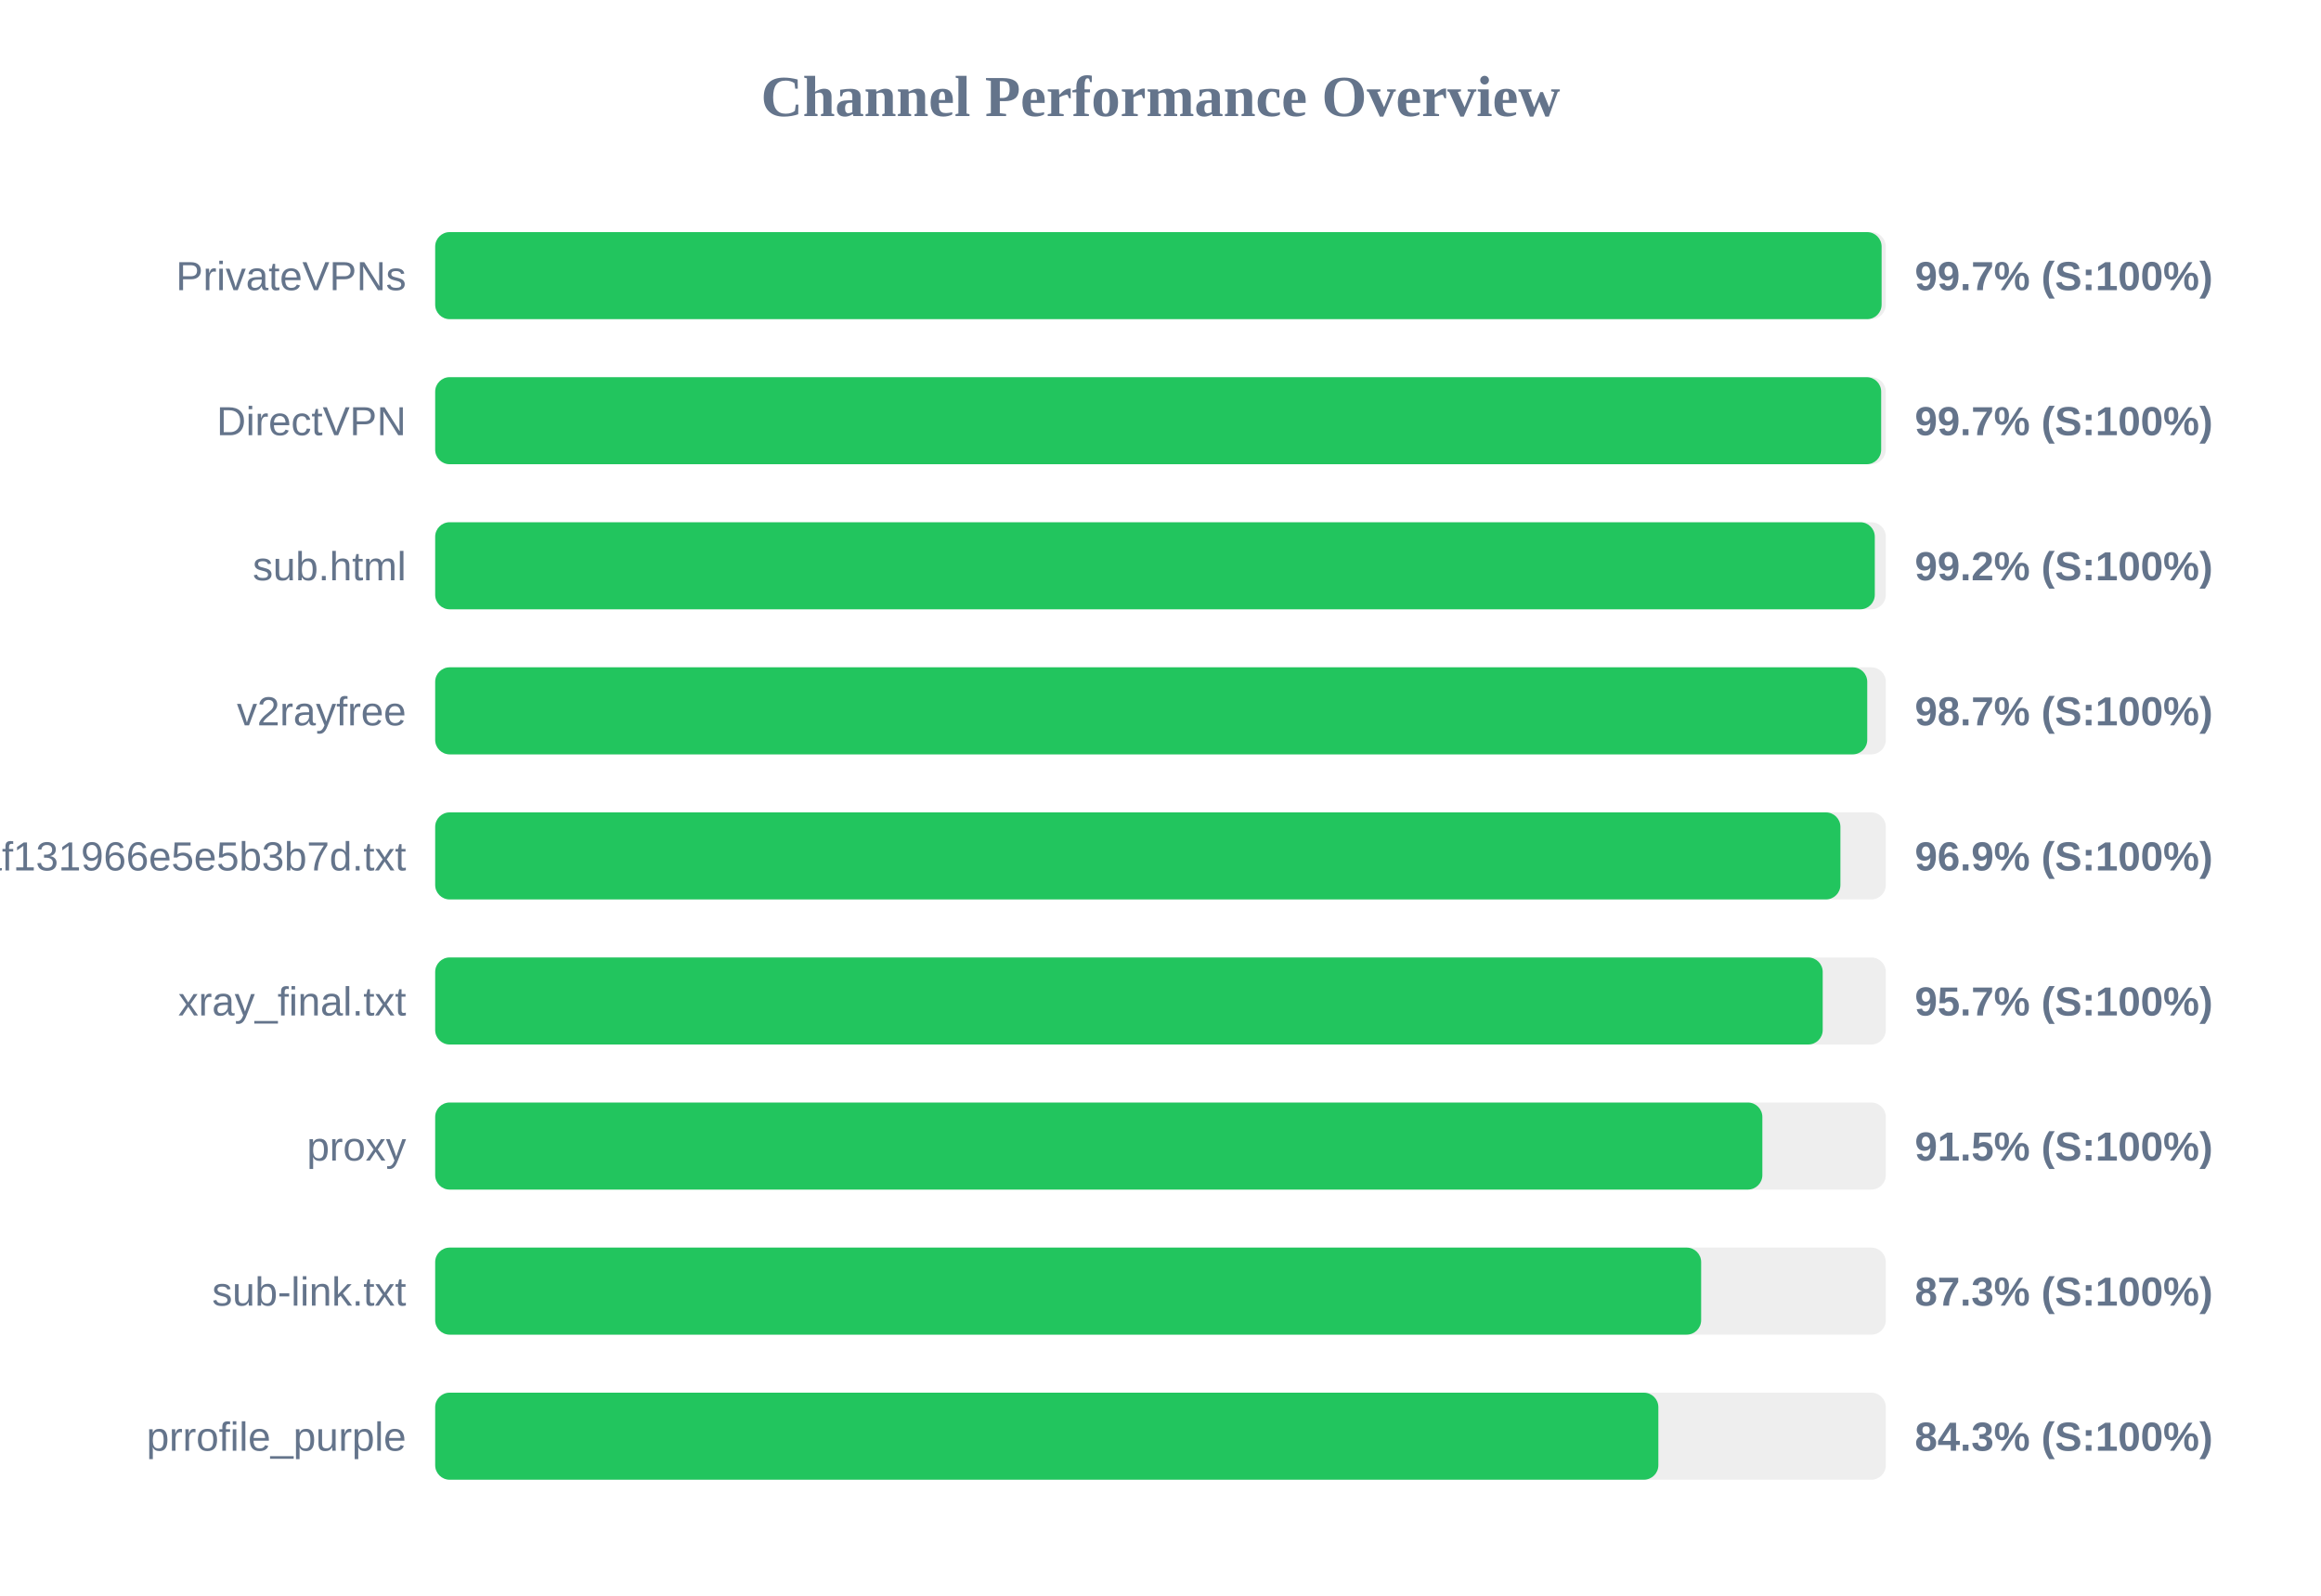
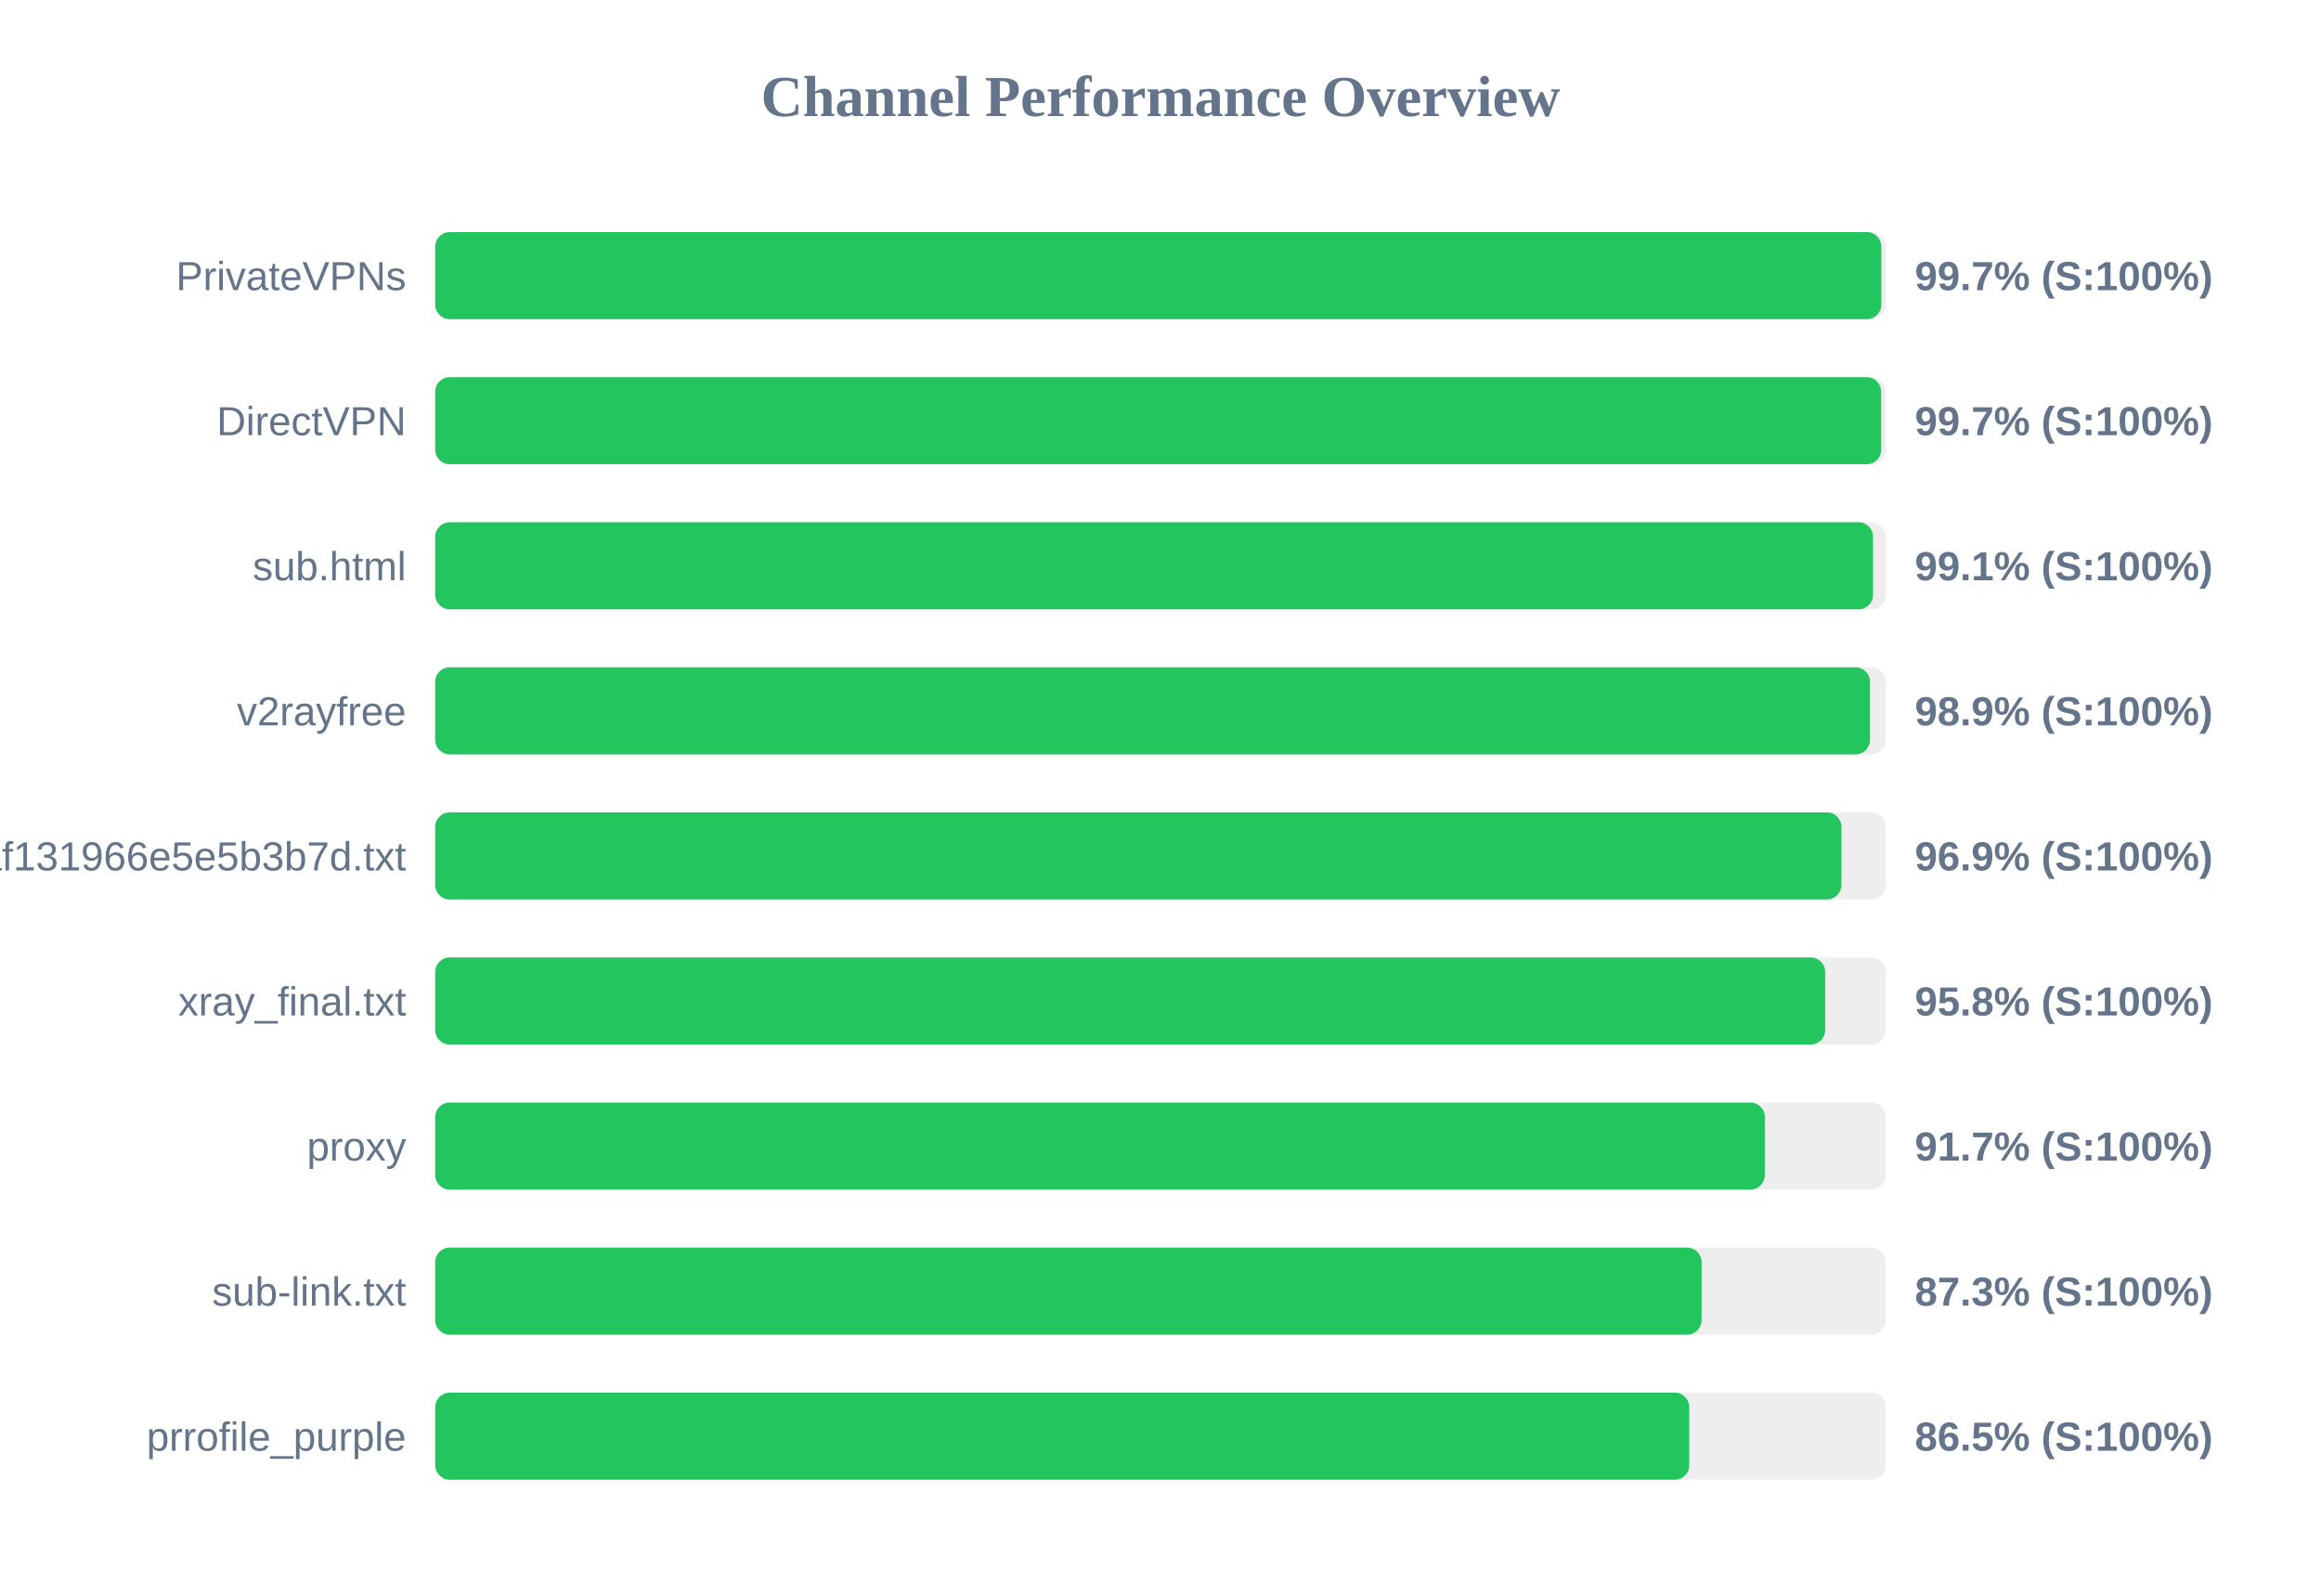
<svg xmlns="http://www.w3.org/2000/svg" width="800" height="550" version="1.1">
  <style>
        .row { font: 14px Arial; fill: #64748b; }
        .score { font: bold 14px Arial; fill: #64748b; }
    </style>
  <text x="400" y="40" text-anchor="middle" font-size="20px" font-weight="bold" fill="#64748b">Channel Performance Overview</text>
  <rect x="150" y="80" width="500" height="30" fill="#eee" rx="5" />
-   <rect x="150" y="80" width="498.55" height="30" fill="#22c55e" rx="5" />
+   <rect x="150" y="80" width="498.45" height="30" fill="#22c55e" rx="5" />
  <text x="140" y="100" text-anchor="end" class="row">PrivateVPNs</text>
  <text x="660" y="100" text-anchor="start" class="score">99.7% (S:100%)</text>
  <rect x="150" y="130" width="500" height="30" fill="#eee" rx="5" />
  <rect x="150" y="130" width="498.4" height="30" fill="#22c55e" rx="5" />
  <text x="140" y="150" text-anchor="end" class="row">DirectVPN</text>
  <text x="660" y="150" text-anchor="start" class="score">99.7% (S:100%)</text>
  <rect x="150" y="180" width="500" height="30" fill="#eee" rx="5" />
-   <rect x="150" y="180" width="496.2" height="30" fill="#22c55e" rx="5" />
+   <rect x="150" y="180" width="495.6" height="30" fill="#22c55e" rx="5" />
  <text x="140" y="200" text-anchor="end" class="row">sub.html</text>
-   <text x="660" y="200" text-anchor="start" class="score">99.2% (S:100%)</text>
+   <text x="660" y="200" text-anchor="start" class="score">99.1% (S:100%)</text>
  <rect x="150" y="230" width="500" height="30" fill="#eee" rx="5" />
-   <rect x="150" y="230" width="493.6" height="30" fill="#22c55e" rx="5" />
+   <rect x="150" y="230" width="494.55" height="30" fill="#22c55e" rx="5" />
  <text x="140" y="250" text-anchor="end" class="row">v2rayfree</text>
-   <text x="660" y="250" text-anchor="start" class="score">98.7% (S:100%)</text>
+   <text x="660" y="250" text-anchor="start" class="score">98.9% (S:100%)</text>
  <rect x="150" y="280" width="500" height="30" fill="#eee" rx="5" />
-   <rect x="150" y="280" width="484.35" height="30" fill="#22c55e" rx="5" />
+   <rect x="150" y="280" width="484.7" height="30" fill="#22c55e" rx="5" />
  <text x="140" y="300" text-anchor="end" class="row">1dcbd0a91c1928baf131966e5e5b3b7d.txt</text>
  <text x="660" y="300" text-anchor="start" class="score">96.9% (S:100%)</text>
  <rect x="150" y="330" width="500" height="30" fill="#eee" rx="5" />
-   <rect x="150" y="330" width="478.25" height="30" fill="#22c55e" rx="5" />
+   <rect x="150" y="330" width="479.1" height="30" fill="#22c55e" rx="5" />
  <text x="140" y="350" text-anchor="end" class="row">xray_final.txt</text>
-   <text x="660" y="350" text-anchor="start" class="score">95.7% (S:100%)</text>
+   <text x="660" y="350" text-anchor="start" class="score">95.8% (S:100%)</text>
  <rect x="150" y="380" width="500" height="30" fill="#eee" rx="5" />
-   <rect x="150" y="380" width="457.45" height="30" fill="#22c55e" rx="5" />
+   <rect x="150" y="380" width="458.3" height="30" fill="#22c55e" rx="5" />
  <text x="140" y="400" text-anchor="end" class="row">proxy</text>
-   <text x="660" y="400" text-anchor="start" class="score">91.5% (S:100%)</text>
+   <text x="660" y="400" text-anchor="start" class="score">91.7% (S:100%)</text>
  <rect x="150" y="430" width="500" height="30" fill="#eee" rx="5" />
-   <rect x="150" y="430" width="436.35" height="30" fill="#22c55e" rx="5" />
+   <rect x="150" y="430" width="436.5" height="30" fill="#22c55e" rx="5" />
  <text x="140" y="450" text-anchor="end" class="row">sub-link.txt</text>
  <text x="660" y="450" text-anchor="start" class="score">87.3% (S:100%)</text>
  <rect x="150" y="480" width="500" height="30" fill="#eee" rx="5" />
-   <rect x="150" y="480" width="421.6" height="30" fill="#22c55e" rx="5" />
+   <rect x="150" y="480" width="432.25" height="30" fill="#22c55e" rx="5" />
  <text x="140" y="500" text-anchor="end" class="row">prrofile_purple</text>
-   <text x="660" y="500" text-anchor="start" class="score">84.3% (S:100%)</text>
+   <text x="660" y="500" text-anchor="start" class="score">86.5% (S:100%)</text>
</svg>
